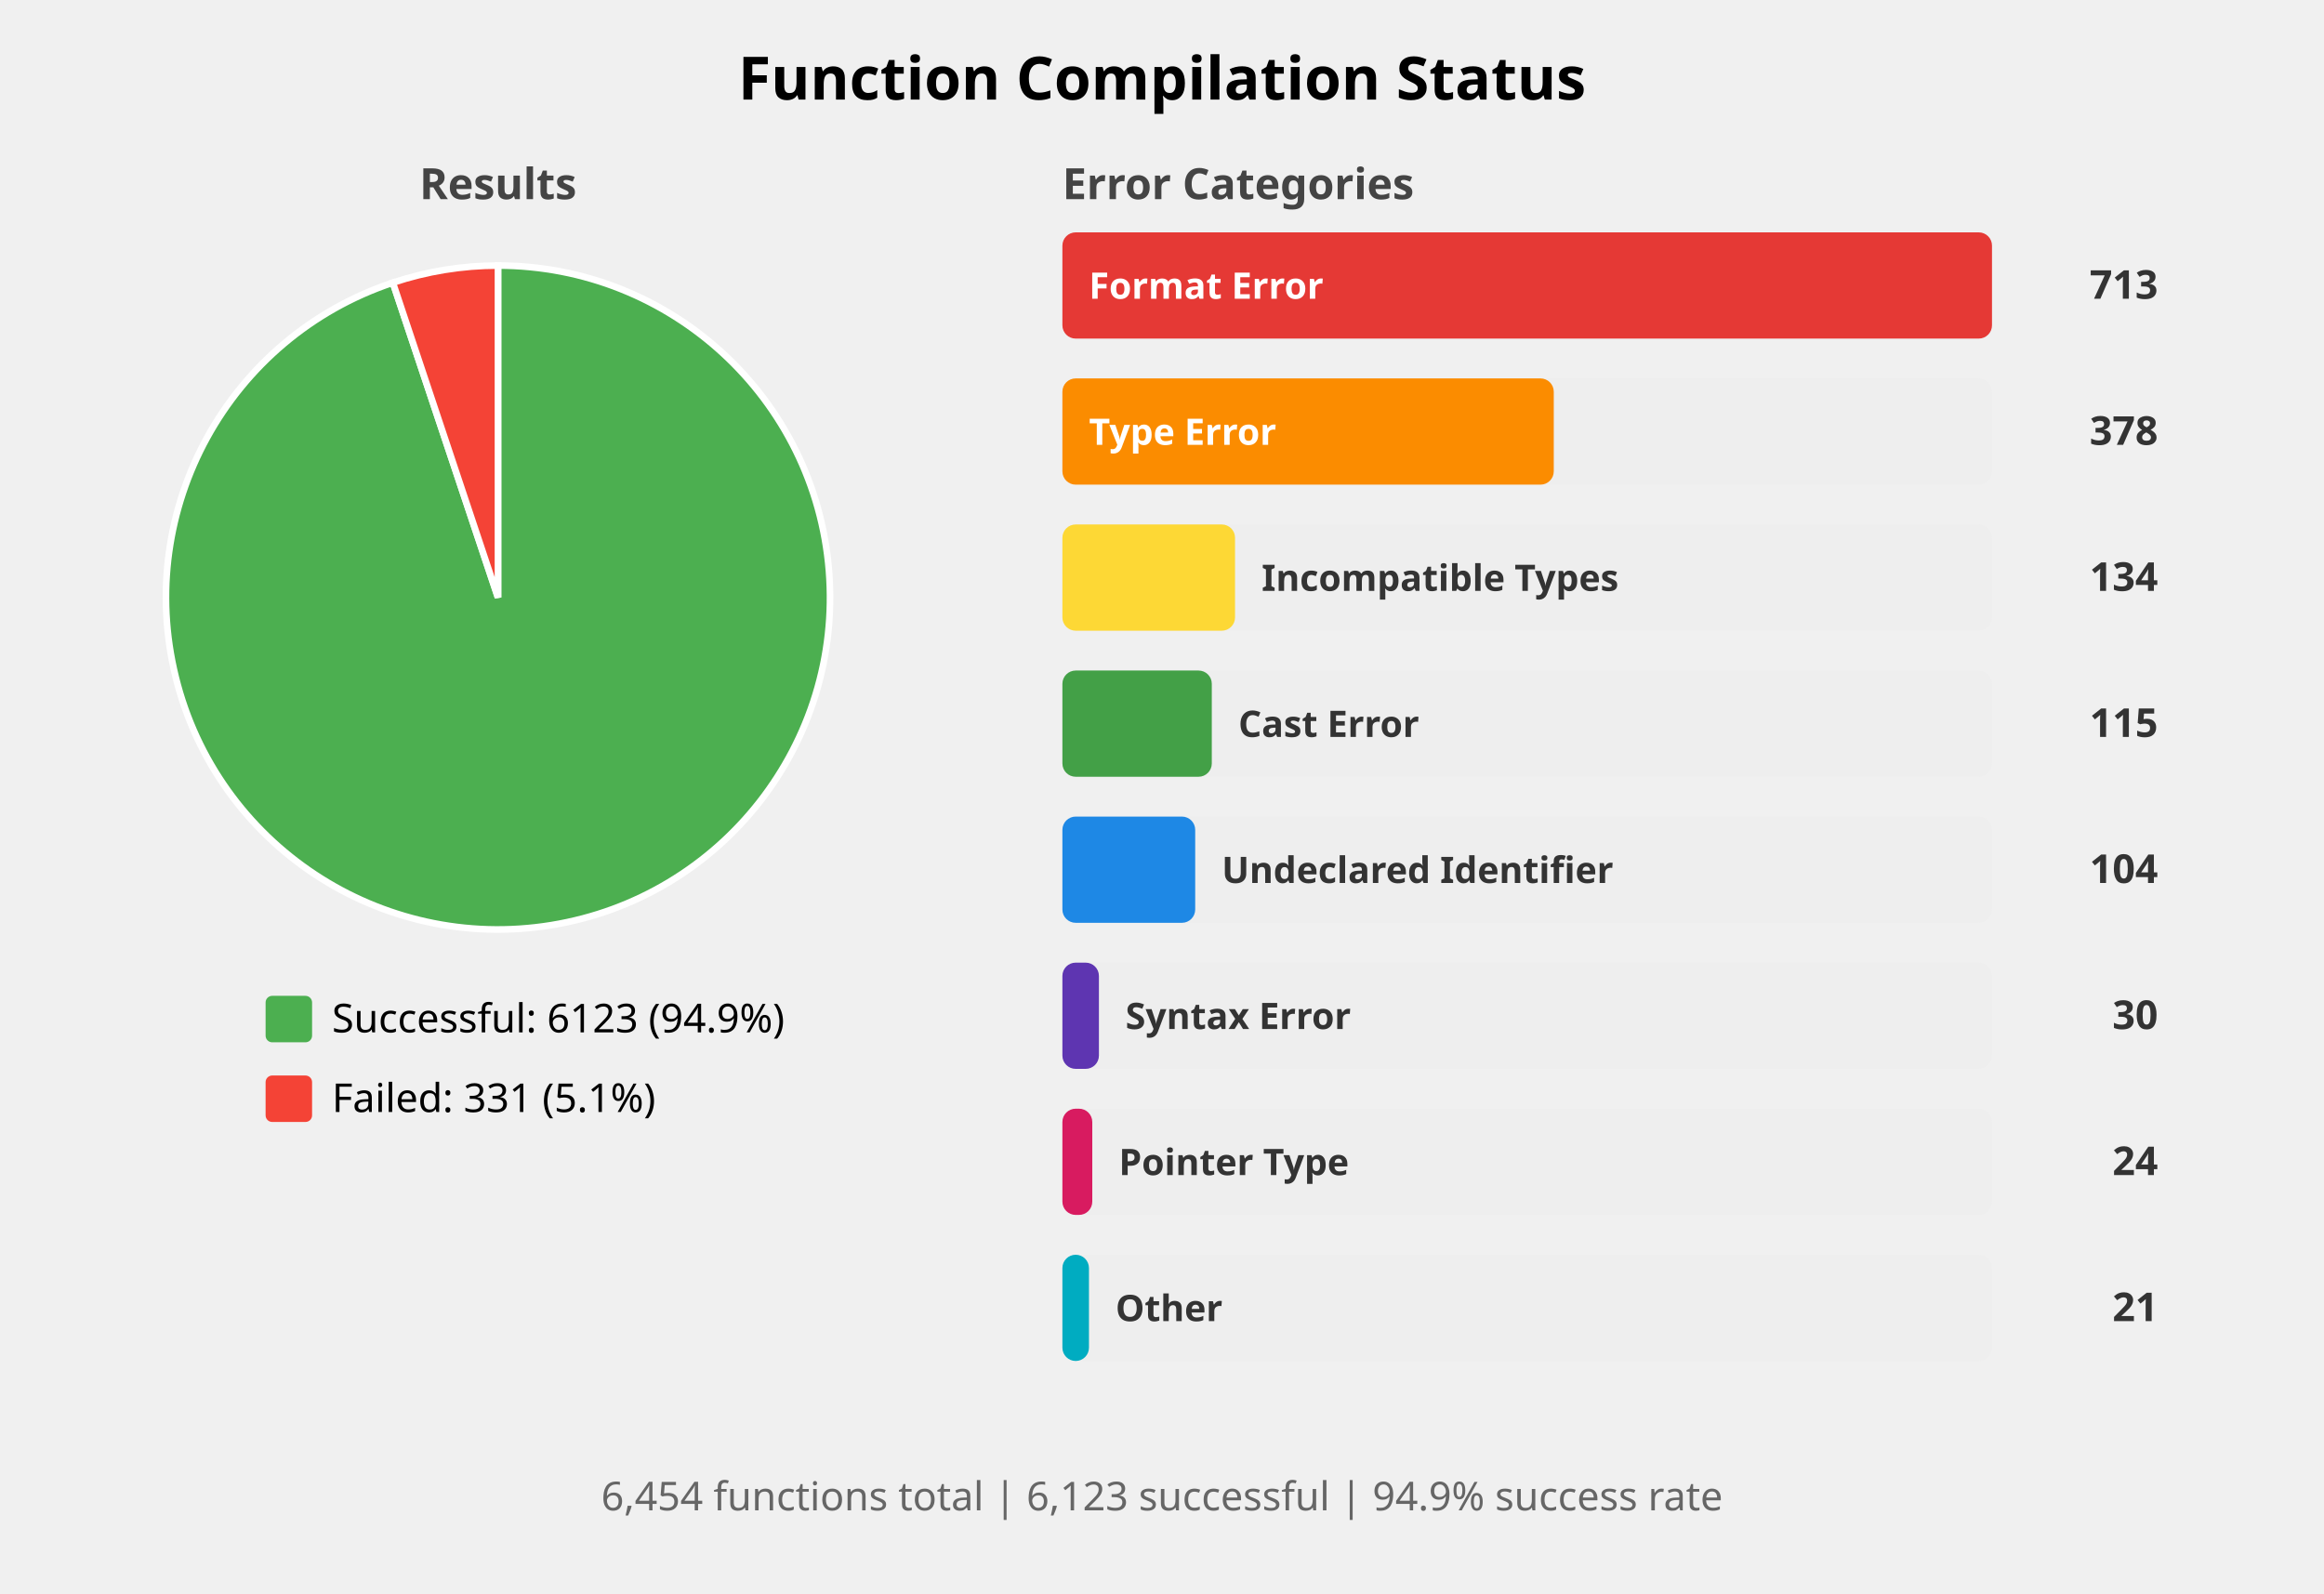
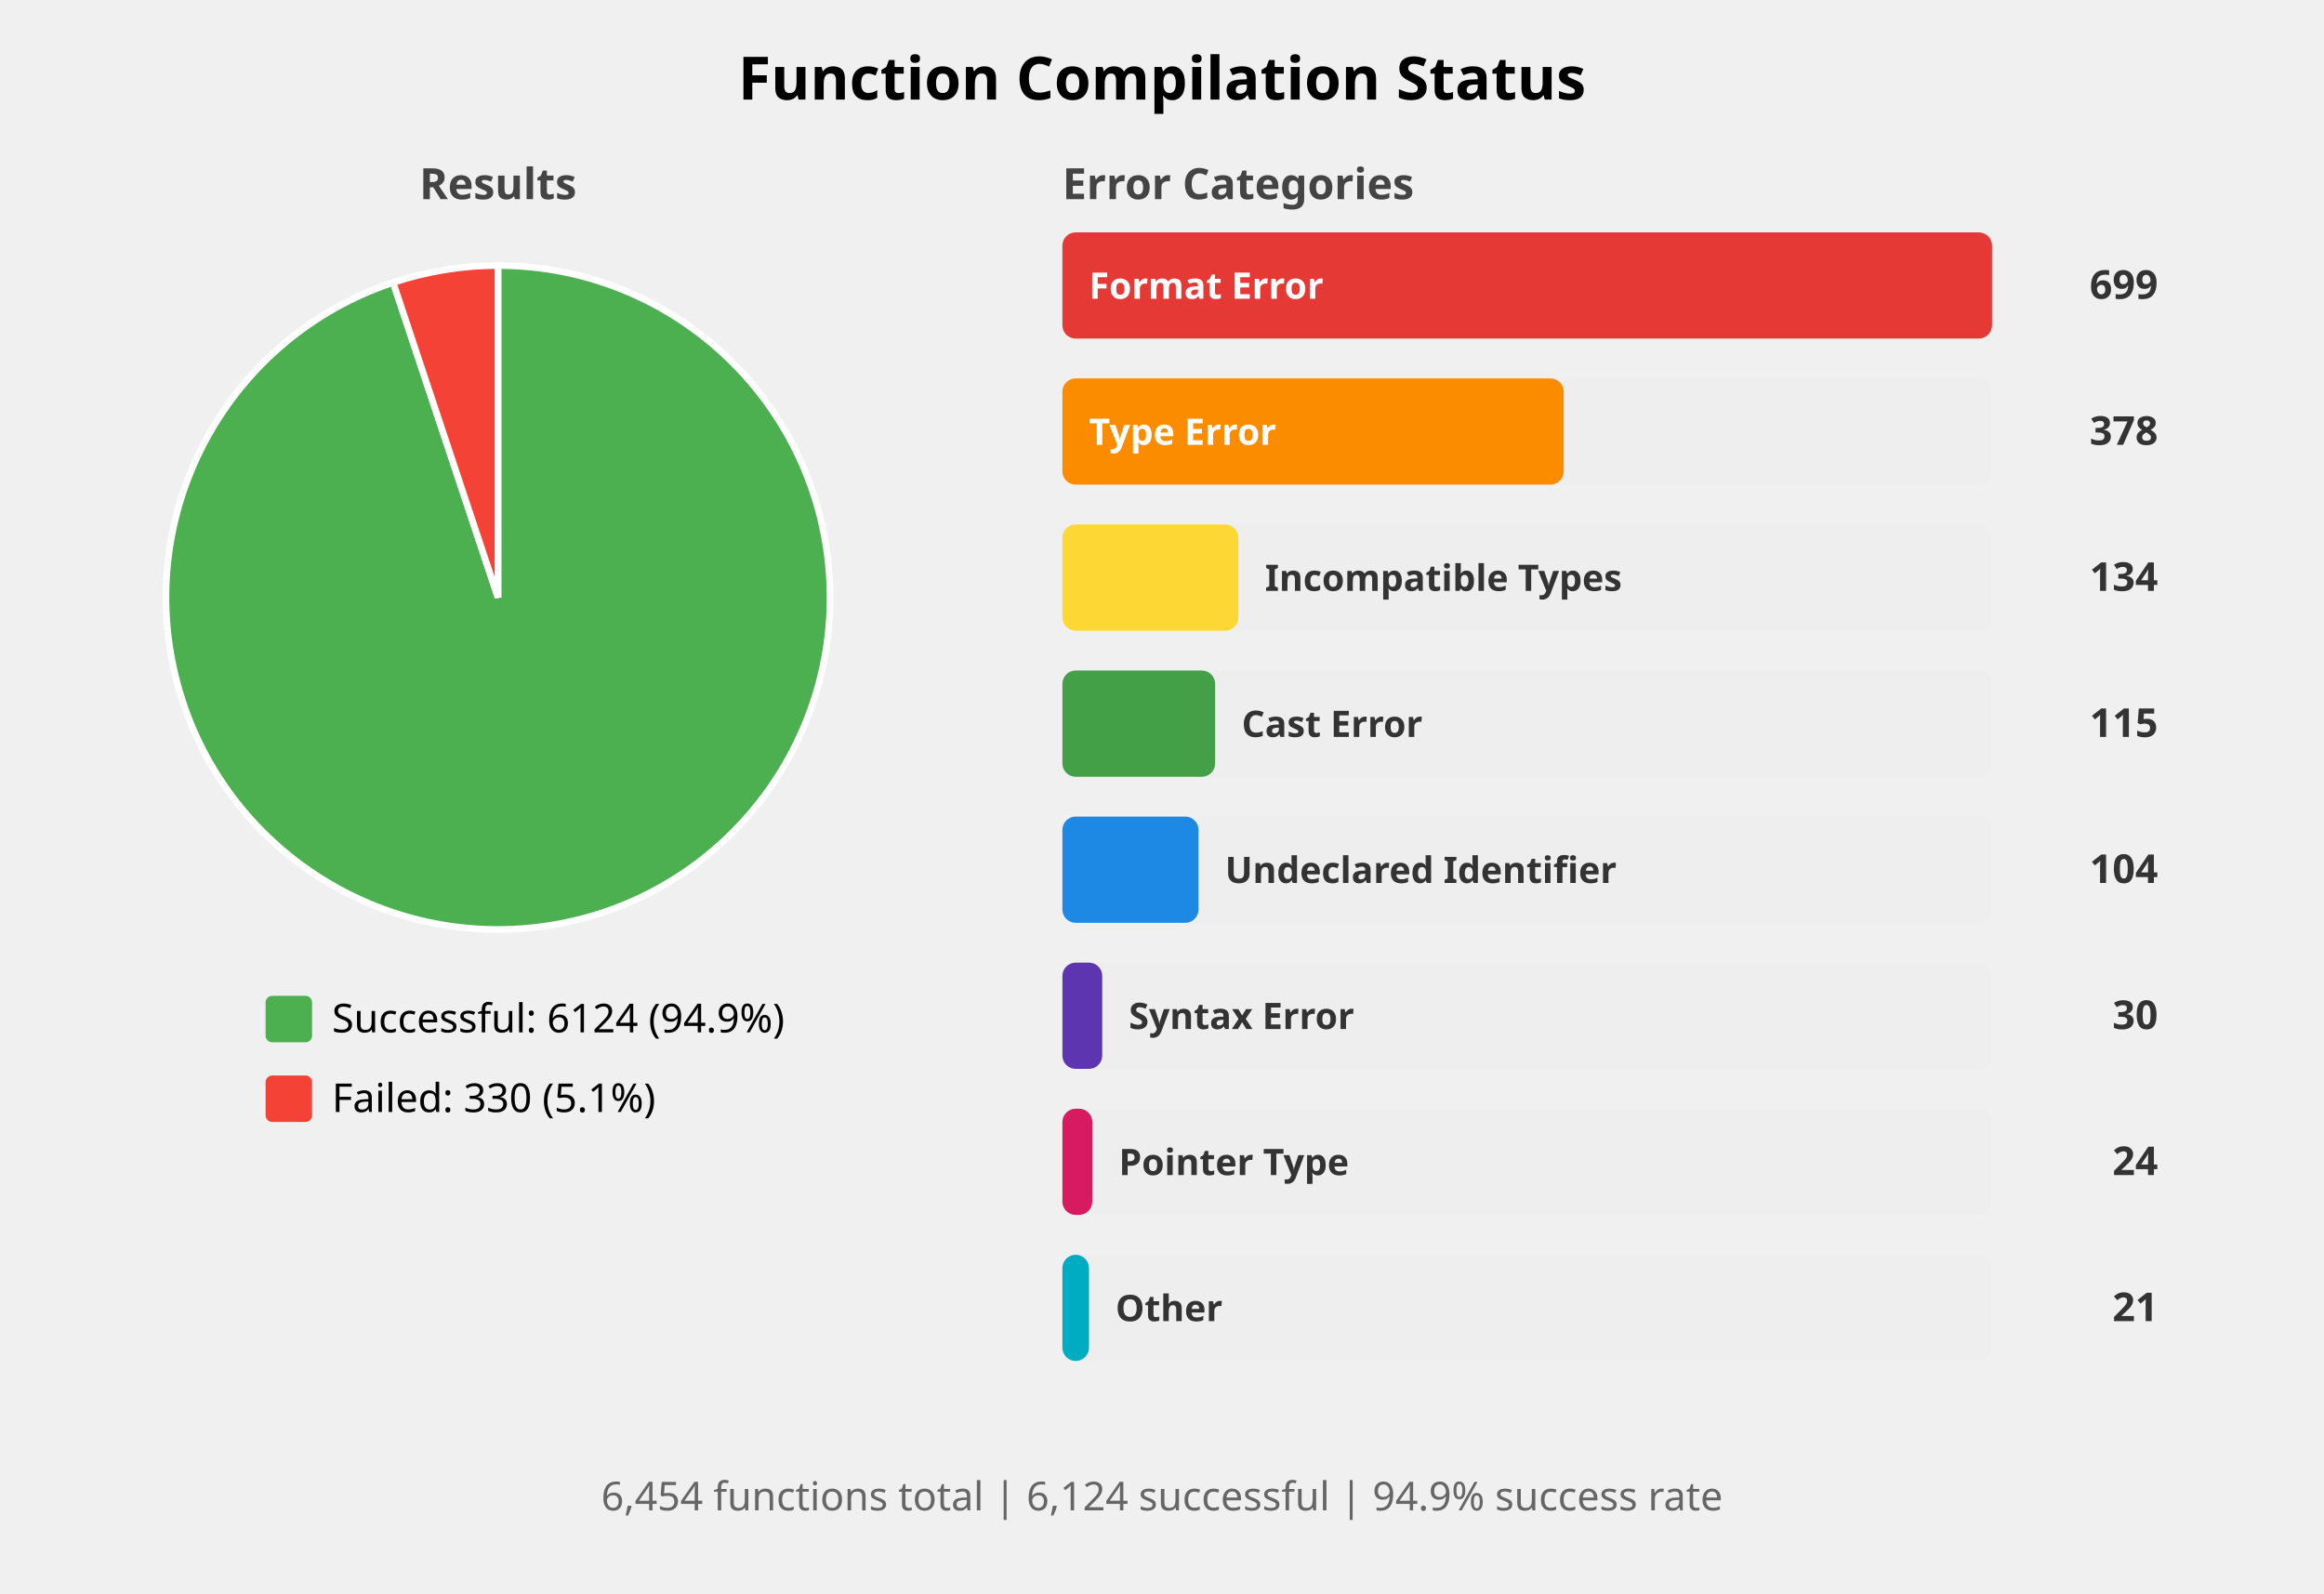
<svg xmlns="http://www.w3.org/2000/svg" width="700" height="480" viewBox="0 0 700 480">
  <style>
    .title { font: bold 18px sans-serif; }
    .subtitle { font: bold 13px sans-serif; fill: #444; }
    .label { font: 12px sans-serif; }
    .bar-label { font: bold 11px sans-serif; fill: white; }
    .bar-label-dark { font: bold 11px sans-serif; fill: #333; }
    .count { font: bold 12px sans-serif; fill: #333; }
    .summary { font: 12px sans-serif; fill: #666; }
  </style>
  <rect width="100%%" height="100%%" fill="white" />
  <text x="350" y="30" class="title" text-anchor="middle">Function Compilation Status</text>
  <text x="150" y="60" class="subtitle" text-anchor="middle">Results</text>
-   <path d="M 150,180 L 150.00,80.00 A 100,100 0 1,1 118.33,85.15 Z" fill="#4CAF50" stroke="white" stroke-width="2" />
-   <path d="M 150,180 L 118.33,85.15 A 100,100 0 0,1 150.00,80.00 Z" fill="#F44336" stroke="white" stroke-width="2" />
+   <path d="M 150,180 L 150.00,80.00 A 100,100 0 1,1 118.42,85.12 Z" fill="#4CAF50" stroke="white" stroke-width="2" />
+   <path d="M 150,180 L 118.42,85.12 A 100,100 0 0,1 150.00,80.00 Z" fill="#F44336" stroke="white" stroke-width="2" />
  <rect x="80" y="300" width="14" height="14" fill="#4CAF50" rx="2" />
-   <text x="100" y="311" class="label">Successful: 6123 (94.9%)</text>
+   <text x="100" y="311" class="label">Successful: 6124 (94.9%)</text>
  <rect x="80" y="324" width="14" height="14" fill="#F44336" rx="2" />
-   <text x="100" y="335" class="label">Failed: 331 (5.1%)</text>
+   <text x="100" y="335" class="label">Failed: 330 (5.1%)</text>
  <text x="320" y="60" class="subtitle">Error Categories</text>
  <rect x="320" y="70" width="280" height="32" fill="#EEEEEE" rx="4" />
  <rect x="320" y="70" width="280" height="32" fill="#E53935" rx="4" />
  <text x="328" y="90" class="bar-label">Format Error</text>
-   <text x="650" y="90" class="count" text-anchor="end">713</text>
+   <text x="650" y="90" class="count" text-anchor="end">699</text>
  <rect x="320" y="114" width="280" height="32" fill="#EEEEEE" rx="4" />
-   <rect x="320" y="114" width="148" height="32" fill="#FB8C00" rx="4" />
+   <rect x="320" y="114" width="151" height="32" fill="#FB8C00" rx="4" />
  <text x="328" y="134" class="bar-label">Type Error</text>
  <text x="650" y="134" class="count" text-anchor="end">378</text>
  <rect x="320" y="158" width="280" height="32" fill="#EEEEEE" rx="4" />
-   <rect x="320" y="158" width="52" height="32" fill="#FDD835" rx="4" />
-   <text x="380" y="178" class="bar-label-dark">Incompatible Types</text>
+   <rect x="320" y="158" width="53" height="32" fill="#FDD835" rx="4" />
+   <text x="381" y="178" class="bar-label-dark">Incompatible Types</text>
  <text x="650" y="178" class="count" text-anchor="end">134</text>
  <rect x="320" y="202" width="280" height="32" fill="#EEEEEE" rx="4" />
-   <rect x="320" y="202" width="45" height="32" fill="#43A047" rx="4" />
-   <text x="373" y="222" class="bar-label-dark">Cast Error</text>
+   <rect x="320" y="202" width="46" height="32" fill="#43A047" rx="4" />
+   <text x="374" y="222" class="bar-label-dark">Cast Error</text>
  <text x="650" y="222" class="count" text-anchor="end">115</text>
  <rect x="320" y="246" width="280" height="32" fill="#EEEEEE" rx="4" />
-   <rect x="320" y="246" width="40" height="32" fill="#1E88E5" rx="4" />
-   <text x="368" y="266" class="bar-label-dark">Undeclared Identifier</text>
+   <rect x="320" y="246" width="41" height="32" fill="#1E88E5" rx="4" />
+   <text x="369" y="266" class="bar-label-dark">Undeclared Identifier</text>
  <text x="650" y="266" class="count" text-anchor="end">104</text>
  <rect x="320" y="290" width="280" height="32" fill="#EEEEEE" rx="4" />
-   <rect x="320" y="290" width="11" height="32" fill="#5E35B1" rx="4" />
-   <text x="339" y="310" class="bar-label-dark">Syntax Error</text>
+   <rect x="320" y="290" width="12" height="32" fill="#5E35B1" rx="4" />
+   <text x="340" y="310" class="bar-label-dark">Syntax Error</text>
  <text x="650" y="310" class="count" text-anchor="end">30</text>
  <rect x="320" y="334" width="280" height="32" fill="#EEEEEE" rx="4" />
  <rect x="320" y="334" width="9" height="32" fill="#D81B60" rx="4" />
  <text x="337" y="354" class="bar-label-dark">Pointer Type</text>
  <text x="650" y="354" class="count" text-anchor="end">24</text>
  <rect x="320" y="378" width="280" height="32" fill="#EEEEEE" rx="4" />
  <rect x="320" y="378" width="8" height="32" fill="#00ACC1" rx="4" />
  <text x="336" y="398" class="bar-label-dark">Other</text>
  <text x="650" y="398" class="count" text-anchor="end">21</text>
  <text x="350" y="455" class="summary" text-anchor="middle">
-     6,454 functions total | 6,123 successful | 94.9% success rate
+     6,454 functions total | 6,124 successful | 94.9% success rate
  </text>
</svg>
